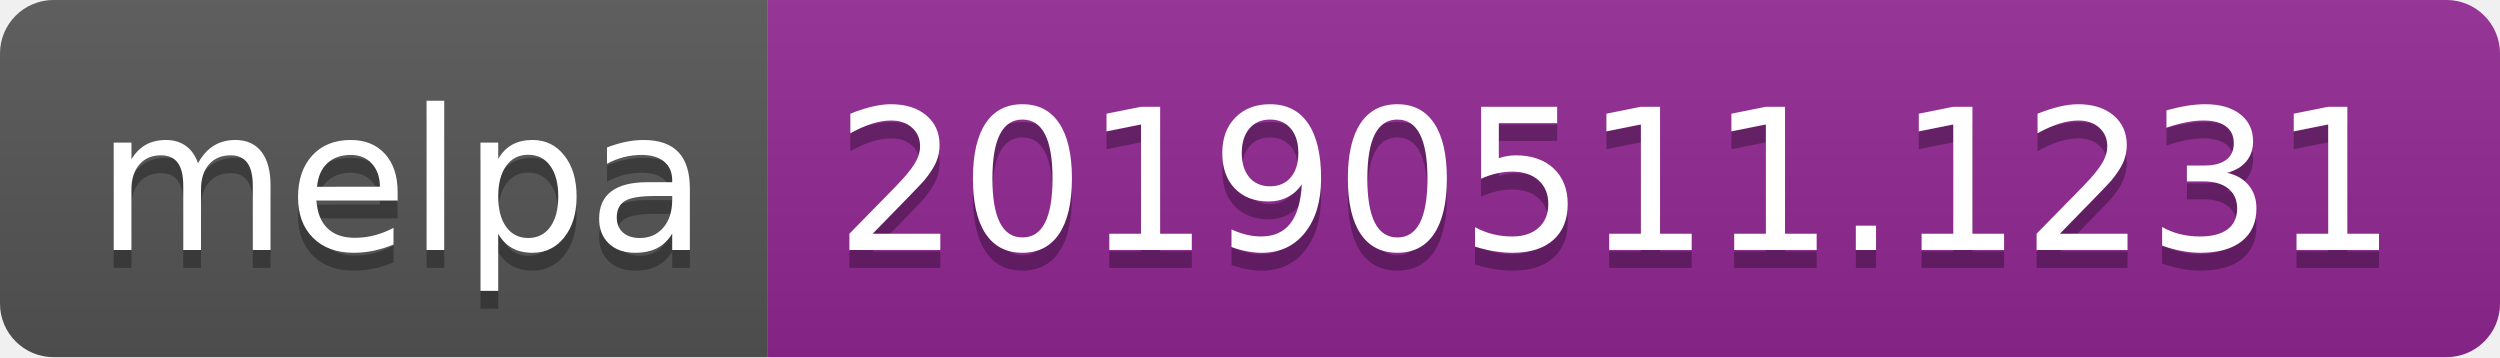
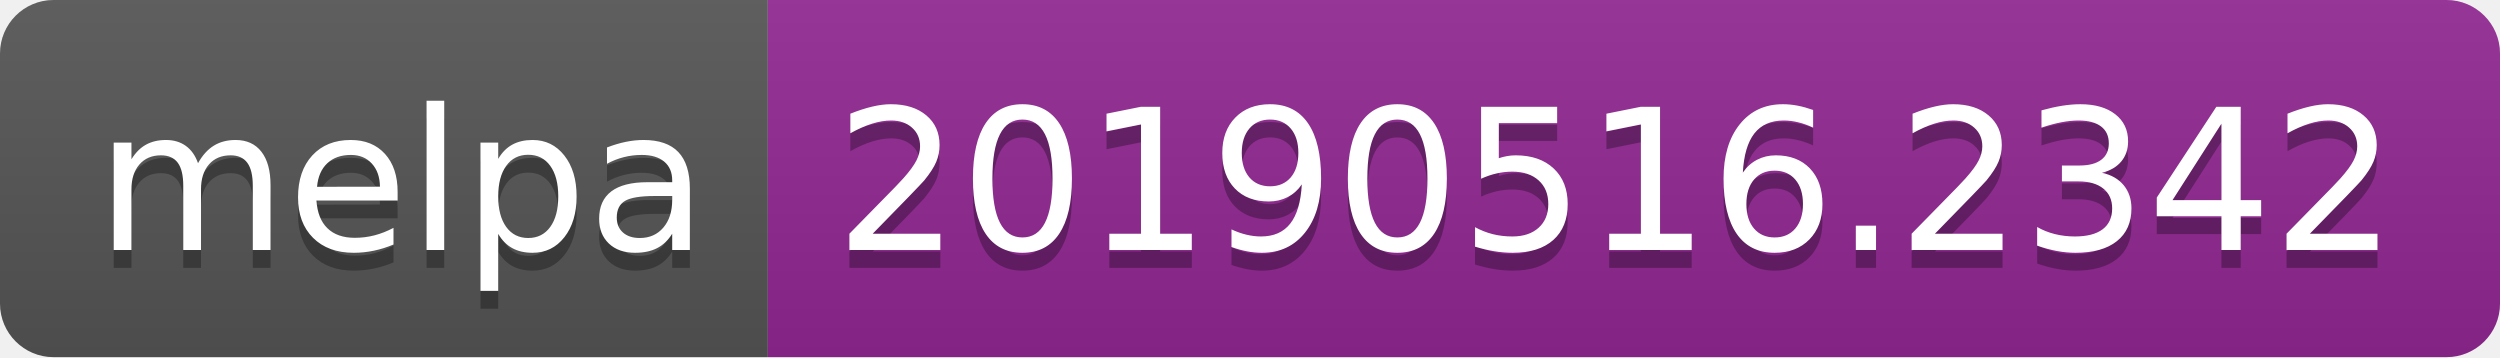
<svg xmlns="http://www.w3.org/2000/svg" width="140" height="20">
  <linearGradient id="b" x2="0" y2="100%">
    <stop offset="0" stop-color="#bbb" stop-opacity=".1" />
    <stop offset="1" stop-opacity=".1" />
  </linearGradient>
  <clipPath id="a">
    <rect width="140" height="20" rx="3" fill="#fff" />
  </clipPath>
  <g clip-path="url(#a)">
    <path fill="#555" d="M0 0h43v20H0z" />
    <path fill="#922793" d="M43 0h97v20H43z" />
    <path fill="url(#b)" d="M0 0h140v20H0z" />
  </g>
  <g fill="#fff" text-anchor="middle" font-family="DejaVu Sans,Verdana,Geneva,sans-serif" font-size="110">
    <text x="225" y="150" fill="#010101" fill-opacity=".3" transform="scale(.1)" textLength="330">melpa</text>
    <text x="225" y="140" transform="scale(.1)" textLength="330">melpa</text>
-     <text x="905" y="150" fill="#010101" fill-opacity=".3" transform="scale(.1)" textLength="870">20190511.1231</text>
-     <text x="905" y="140" transform="scale(.1)" textLength="870">20190511.1231</text>
+     <text x="905" y="150" fill="#010101" fill-opacity=".3" transform="scale(.1)" textLength="870">20190516.2342</text>
+     <text x="905" y="140" transform="scale(.1)" textLength="870">20190516.2342</text>
  </g>
</svg>
